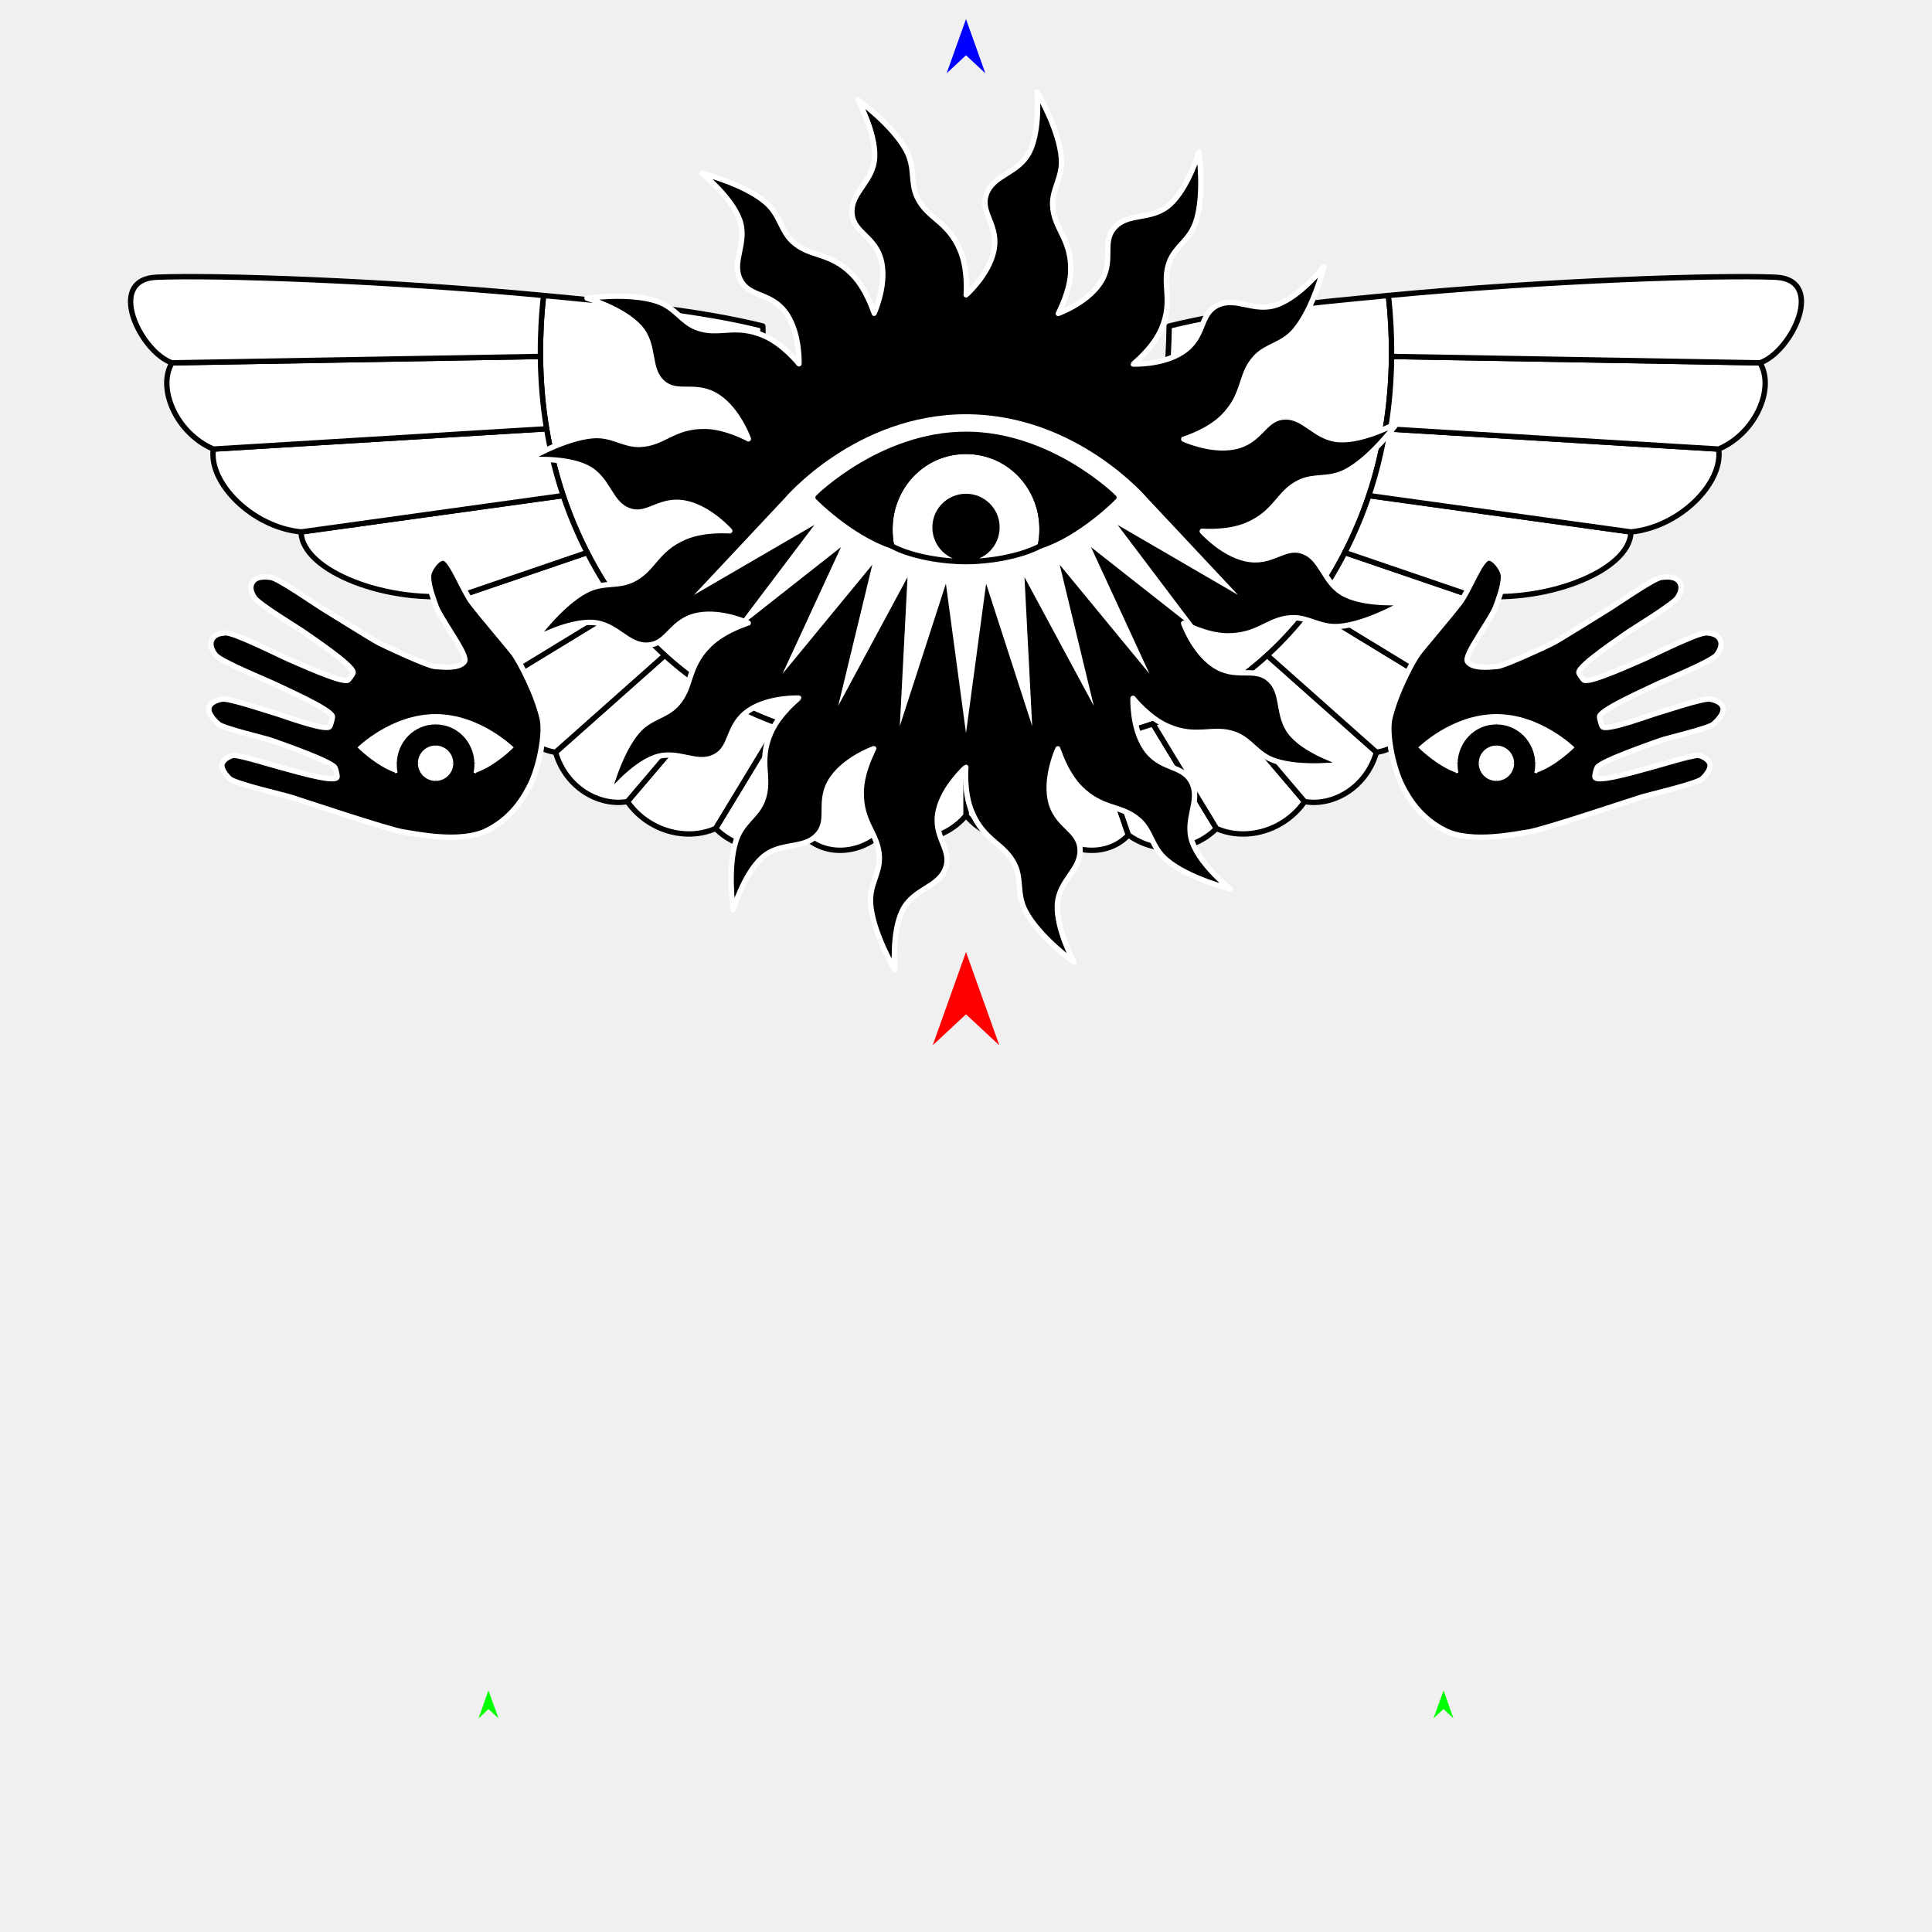
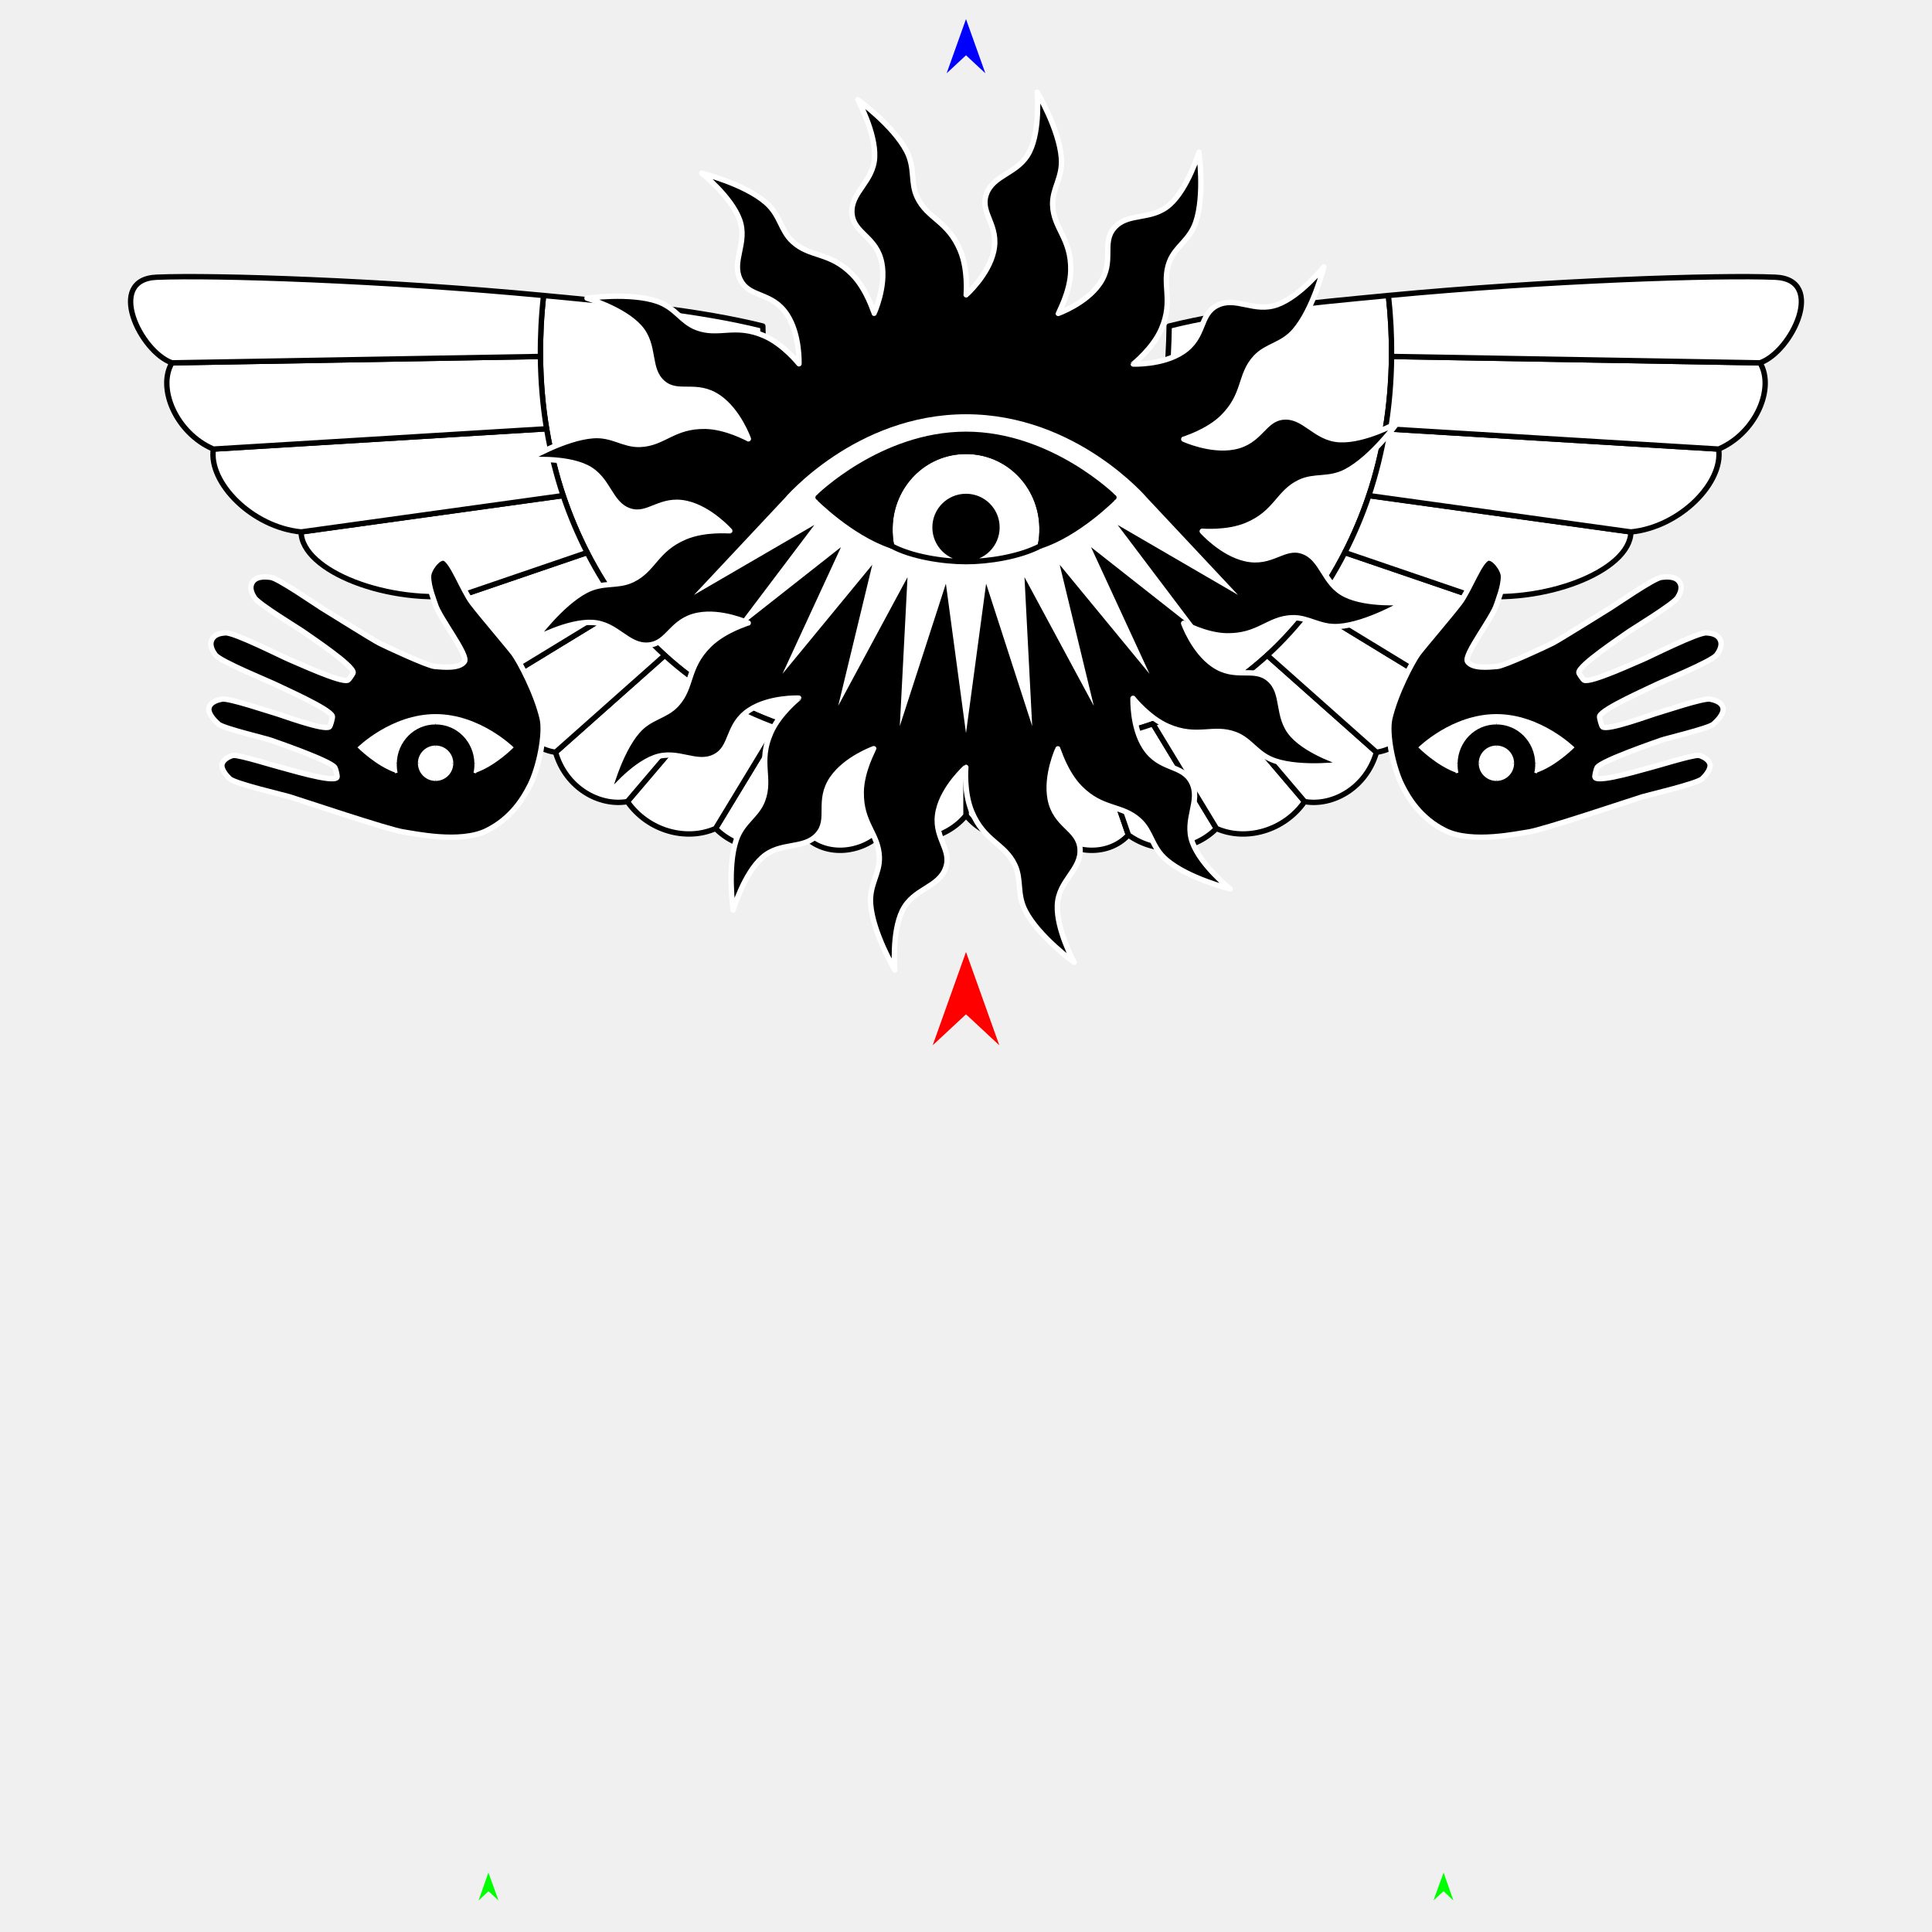
<svg xmlns="http://www.w3.org/2000/svg" version="1.1" id="Frame_0" width="720px" height="720px">
  <g id="angel">
    <g id="angel_lovers_2">
      <path id="S12" fill="#ffffff" fill-rule="evenodd" stroke="#000000" stroke-width="2" stroke-linecap="round" stroke-linejoin="round" d="M 517.420 110.118 C 487.939 112.914 459.335 115.620 435.717 121.510 C 434.900 177.939 416.433 234.536 360.000 234.065 C 360.000 234.069 360.000 275.681 360.000 275.685 C 360.002 275.685 376.110 277.321 383.996 277.300 C 392.212 277.279 400.320 276.593 408.138 275.267 C 415.537 274.013 422.758 272.145 429.659 269.733 C 437.591 266.961 445.272 263.330 452.409 259.016 C 459.721 254.598 466.253 249.694 472.267 244.207 C 478.147 238.843 483.605 232.812 488.512 226.282 C 493.212 220.029 497.475 213.174 501.179 205.916 C 504.740 198.940 507.671 191.958 510.123 184.691 C 512.677 177.129 514.812 168.599 516.295 159.795 C 517.685 151.550 518.502 142.291 518.591 132.842 C 518.661 125.370 518.276 117.782 517.420 110.118 Z" />
      <path fill="none" stroke="#ffffff" stroke-width="1" stroke-linecap="butt" stroke-linejoin="round" d="M 360.000 275.685 C 360.002 275.685 376.110 277.321 383.996 277.300 " />
      <path id="S13" fill="#ffffff" fill-rule="evenodd" stroke="#000000" stroke-width="2" stroke-linecap="round" stroke-linejoin="round" d="M 383.996 277.300 C 385.988 287.861 387.979 298.422 389.971 308.982 C 381.120 315.863 367.289 312.814 360.000 303.883 C 360.000 303.883 360.000 275.688 360.000 275.685 C 360.002 275.685 376.110 277.321 383.996 277.300 Z" />
      <path fill="none" stroke="#ffffff" stroke-width="1" stroke-linecap="butt" stroke-linejoin="round" d="M 383.996 277.300 C 385.988 287.861 387.979 298.422 389.971 308.982 " />
      <path fill="none" stroke="#ffffff" stroke-width="1" stroke-linecap="butt" stroke-linejoin="round" d="M 408.138 275.267 C 400.320 276.593 392.212 277.279 383.996 277.300 " />
      <path id="S14" fill="#ffffff" fill-rule="evenodd" stroke="#000000" stroke-width="2" stroke-linecap="round" stroke-linejoin="round" d="M 383.996 277.300 C 385.988 287.861 387.979 298.422 389.971 308.982 C 397.714 318.233 412.434 319.871 420.526 311.178 C 416.397 299.208 412.268 287.238 408.138 275.267 C 400.320 276.593 392.212 277.279 383.996 277.300 Z" />
      <path fill="none" stroke="#ffffff" stroke-width="1" stroke-linecap="butt" stroke-linejoin="round" d="M 408.138 275.267 C 412.268 287.238 416.397 299.208 420.526 311.178 " />
      <path fill="none" stroke="#ffffff" stroke-width="1" stroke-linecap="butt" stroke-linejoin="round" d="M 429.659 269.733 C 422.758 272.145 415.537 274.013 408.138 275.267 " />
      <path id="S15" fill="#ffffff" fill-rule="evenodd" stroke="#000000" stroke-width="2" stroke-linecap="round" stroke-linejoin="round" d="M 408.138 275.267 C 412.268 287.238 416.397 299.208 420.526 311.178 C 431.039 318.702 444.758 317.368 453.327 308.757 C 445.438 295.749 437.548 282.741 429.659 269.733 C 422.758 272.145 415.537 274.013 408.138 275.267 Z" />
      <path fill="none" stroke="#ffffff" stroke-width="1" stroke-linecap="butt" stroke-linejoin="round" d="M 429.659 269.733 C 437.548 282.741 445.438 295.749 453.327 308.757 " />
      <path fill="none" stroke="#ffffff" stroke-width="1" stroke-linecap="butt" stroke-linejoin="round" d="M 452.409 259.016 C 445.272 263.330 437.591 266.961 429.659 269.733 " />
      <path id="S16" fill="#ffffff" fill-rule="evenodd" stroke="#000000" stroke-width="2" stroke-linecap="round" stroke-linejoin="round" d="M 429.659 269.733 C 437.548 282.741 445.438 295.749 453.327 308.757 C 464.341 313.613 478.590 309.633 486.186 298.727 C 474.927 285.490 463.668 272.253 452.409 259.016 C 445.272 263.330 437.591 266.961 429.659 269.733 Z" />
      <path fill="none" stroke="#ffffff" stroke-width="1" stroke-linecap="butt" stroke-linejoin="round" d="M 452.409 259.016 C 463.668 272.253 474.927 285.490 486.186 298.727 " />
      <path fill="none" stroke="#ffffff" stroke-width="1" stroke-linecap="butt" stroke-linejoin="round" d="M 472.267 244.207 C 466.253 249.694 459.721 254.598 452.409 259.016 " />
      <path id="S17" fill="#ffffff" fill-rule="evenodd" stroke="#000000" stroke-width="2" stroke-linecap="round" stroke-linejoin="round" d="M 452.409 259.016 C 463.668 272.253 474.927 285.490 486.186 298.727 C 496.588 300.571 509.115 293.726 512.965 280.350 C 499.399 268.302 485.833 256.255 472.267 244.207 C 466.253 249.694 459.721 254.598 452.409 259.016 Z" />
      <path fill="none" stroke="#ffffff" stroke-width="1" stroke-linecap="butt" stroke-linejoin="round" d="M 472.267 244.207 C 485.833 256.255 499.399 268.302 512.965 280.350 " />
      <path fill="none" stroke="#ffffff" stroke-width="1" stroke-linecap="butt" stroke-linejoin="round" d="M 488.512 226.282 C 483.605 232.812 478.147 238.843 472.267 244.207 " />
      <path id="S18" fill="#ffffff" fill-rule="evenodd" stroke="#000000" stroke-width="2" stroke-linecap="round" stroke-linejoin="round" d="M 472.267 244.207 C 485.833 256.255 499.399 268.302 512.965 280.350 C 523.950 278.861 534.323 266.057 532.797 253.292 C 518.035 244.289 503.274 235.285 488.512 226.282 C 483.605 232.812 478.147 238.843 472.267 244.207 Z" />
      <path fill="none" stroke="#ffffff" stroke-width="1" stroke-linecap="butt" stroke-linejoin="round" d="M 488.512 226.282 C 503.274 235.285 518.035 244.289 532.797 253.292 " />
      <path fill="none" stroke="#ffffff" stroke-width="1" stroke-linecap="butt" stroke-linejoin="round" d="M 501.179 205.916 C 497.475 213.174 493.212 220.029 488.512 226.282 " />
      <path id="S19" fill="#ffffff" fill-rule="evenodd" stroke="#000000" stroke-width="2" stroke-linecap="round" stroke-linejoin="round" d="M 488.512 226.282 C 503.274 235.285 518.035 244.289 532.797 253.292 C 543.547 247.640 550.689 233.368 547.295 221.661 C 531.923 216.413 516.551 211.164 501.179 205.916 C 497.475 213.174 493.212 220.029 488.512 226.282 Z" />
      <path fill="none" stroke="#ffffff" stroke-width="1" stroke-linecap="butt" stroke-linejoin="round" d="M 501.179 205.916 C 516.551 211.164 531.923 216.413 547.295 221.661 " />
      <path fill="none" stroke="#ffffff" stroke-width="1" stroke-linecap="butt" stroke-linejoin="round" d="M 510.123 184.691 C 507.671 191.958 504.740 198.940 501.179 205.916 " />
      <path id="S20" fill="#ffffff" fill-rule="evenodd" stroke="#000000" stroke-width="2" stroke-linecap="round" stroke-linejoin="round" d="M 501.179 205.916 C 516.551 211.164 531.923 216.413 547.295 221.661 C 574.907 225.542 607.627 212.884 607.782 198.238 C 575.229 193.722 542.676 189.207 510.123 184.691 C 507.671 191.958 504.740 198.940 501.179 205.916 Z" />
      <path fill="none" stroke="#ffffff" stroke-width="1" stroke-linecap="butt" stroke-linejoin="round" d="M 510.123 184.691 C 542.676 189.207 575.229 193.722 607.782 198.238 " />
      <path fill="none" stroke="#ffffff" stroke-width="1" stroke-linecap="butt" stroke-linejoin="round" d="M 516.295 159.795 C 514.812 168.599 512.677 177.129 510.123 184.691 " />
      <path id="S21" fill="#ffffff" fill-rule="evenodd" stroke="#000000" stroke-width="2" stroke-linecap="round" stroke-linejoin="round" d="M 510.123 184.691 C 542.676 189.207 575.229 193.722 607.782 198.238 C 626.070 196.462 642.342 179.888 640.484 167.359 C 599.087 164.837 557.691 162.316 516.295 159.795 C 514.812 168.599 512.677 177.129 510.123 184.691 Z" />
      <path fill="none" stroke="#ffffff" stroke-width="1" stroke-linecap="butt" stroke-linejoin="round" d="M 516.295 159.795 C 557.691 162.316 599.087 164.837 640.484 167.359 " />
      <path fill="none" stroke="#ffffff" stroke-width="1" stroke-linecap="butt" stroke-linejoin="round" d="M 518.591 132.842 C 518.502 142.291 517.685 151.550 516.295 159.795 " />
      <path id="S22" fill="#ffffff" fill-rule="evenodd" stroke="#000000" stroke-width="2" stroke-linecap="round" stroke-linejoin="round" d="M 516.295 159.795 C 557.691 162.316 599.087 164.837 640.484 167.359 C 654.436 161.384 661.524 144.548 655.904 135.219 C 610.133 134.427 564.362 133.634 518.591 132.842 C 518.502 142.291 517.685 151.550 516.295 159.795 Z" />
      <path fill="none" stroke="#ffffff" stroke-width="1" stroke-linecap="butt" stroke-linejoin="round" d="M 518.591 132.842 C 564.362 133.634 610.133 134.427 655.904 135.219 " />
      <path fill="none" stroke="#ffffff" stroke-width="1" stroke-linecap="butt" stroke-linejoin="round" d="M 517.420 110.118 C 518.276 117.782 518.661 125.370 518.591 132.842 " />
      <path id="S23" fill="#ffffff" fill-rule="evenodd" stroke="#000000" stroke-width="2" stroke-linecap="round" stroke-linejoin="round" d="M 518.591 132.842 C 564.362 133.634 610.133 134.427 655.904 135.219 C 667.759 131.097 680.713 104.113 661.612 103.310 C 640.277 102.415 577.434 104.427 517.420 110.118 C 518.276 117.782 518.661 125.370 518.591 132.842 Z" />
      <path id="S12_2" fill="#ffffff" fill-rule="evenodd" stroke="#000000" stroke-width="2" stroke-linecap="round" stroke-linejoin="round" d="M 202.580 110.118 C 232.061 112.914 260.665 115.620 284.283 121.510 C 285.100 177.939 303.567 234.536 360.000 234.065 C 360.000 234.069 360.000 255.242 360.000 275.685 C 351.821 276.797 343.890 277.321 336.004 277.300 C 327.788 277.279 319.680 276.593 311.862 275.267 C 304.463 274.013 297.242 272.145 290.341 269.733 C 282.409 266.961 274.728 263.330 267.591 259.016 C 260.279 254.598 253.747 249.694 247.733 244.207 C 241.853 238.843 236.395 232.812 231.488 226.282 C 226.788 220.029 222.525 213.174 218.821 205.916 C 215.260 198.940 212.329 191.958 209.877 184.691 C 207.323 177.129 205.188 168.599 203.705 159.795 C 202.315 151.550 201.498 142.291 201.409 132.842 C 201.339 125.370 201.724 117.782 202.580 110.118 Z" />
      <path fill="none" stroke="#ffffff" stroke-width="1" stroke-linecap="butt" stroke-linejoin="round" d="M 360.000 275.685 C 351.821 276.797 343.890 277.321 336.004 277.300 " />
      <path id="S13_2" fill="#ffffff" fill-rule="evenodd" stroke="#000000" stroke-width="2" stroke-linecap="round" stroke-linejoin="round" d="M 336.004 277.300 C 334.012 287.861 332.021 298.422 330.029 308.982 C 338.880 315.863 352.711 312.814 360.000 303.883 C 360.000 303.883 360.000 290.017 360.000 275.685 C 351.821 276.797 343.890 277.321 336.004 277.300 Z" />
      <path fill="none" stroke="#ffffff" stroke-width="1" stroke-linecap="butt" stroke-linejoin="round" d="M 336.004 277.300 C 334.012 287.861 332.021 298.422 330.029 308.982 " />
      <path fill="none" stroke="#ffffff" stroke-width="1" stroke-linecap="butt" stroke-linejoin="round" d="M 311.862 275.267 C 319.680 276.593 327.788 277.279 336.004 277.300 " />
      <path id="S14_2" fill="#ffffff" fill-rule="evenodd" stroke="#000000" stroke-width="2" stroke-linecap="round" stroke-linejoin="round" d="M 336.004 277.300 C 334.012 287.861 332.021 298.422 330.029 308.982 C 322.286 318.233 307.566 319.871 299.474 311.178 C 303.603 299.208 307.732 287.238 311.862 275.267 C 319.680 276.593 327.788 277.279 336.004 277.300 Z" />
      <path fill="none" stroke="#ffffff" stroke-width="1" stroke-linecap="butt" stroke-linejoin="round" d="M 311.862 275.267 C 307.732 287.238 303.603 299.208 299.474 311.178 " />
      <path fill="none" stroke="#ffffff" stroke-width="1" stroke-linecap="butt" stroke-linejoin="round" d="M 290.341 269.733 C 297.242 272.145 304.463 274.013 311.862 275.267 " />
      <path id="S15_2" fill="#ffffff" fill-rule="evenodd" stroke="#000000" stroke-width="2" stroke-linecap="round" stroke-linejoin="round" d="M 311.862 275.267 C 307.732 287.238 303.603 299.208 299.474 311.178 C 288.961 318.702 275.242 317.368 266.673 308.757 C 274.563 295.749 282.452 282.741 290.341 269.733 C 297.242 272.145 304.463 274.013 311.862 275.267 Z" />
      <path fill="none" stroke="#ffffff" stroke-width="1" stroke-linecap="butt" stroke-linejoin="round" d="M 290.341 269.733 C 282.452 282.741 274.563 295.749 266.673 308.757 " />
      <path fill="none" stroke="#ffffff" stroke-width="1" stroke-linecap="butt" stroke-linejoin="round" d="M 267.591 259.016 C 274.728 263.330 282.409 266.961 290.341 269.733 " />
      <path id="S16_2" fill="#ffffff" fill-rule="evenodd" stroke="#000000" stroke-width="2" stroke-linecap="round" stroke-linejoin="round" d="M 290.341 269.733 C 282.452 282.741 274.563 295.749 266.673 308.757 C 255.659 313.613 241.410 309.633 233.814 298.727 C 245.073 285.490 256.332 272.253 267.591 259.016 C 274.728 263.330 282.409 266.961 290.341 269.733 Z" />
      <path fill="none" stroke="#ffffff" stroke-width="1" stroke-linecap="butt" stroke-linejoin="round" d="M 267.591 259.016 C 256.332 272.253 245.073 285.490 233.814 298.727 " />
      <path fill="none" stroke="#ffffff" stroke-width="1" stroke-linecap="butt" stroke-linejoin="round" d="M 247.733 244.207 C 253.747 249.694 260.279 254.598 267.591 259.016 " />
      <path id="S17_2" fill="#ffffff" fill-rule="evenodd" stroke="#000000" stroke-width="2" stroke-linecap="round" stroke-linejoin="round" d="M 267.591 259.016 C 256.332 272.253 245.073 285.490 233.814 298.727 C 223.412 300.571 210.885 293.726 207.035 280.350 C 220.601 268.302 234.167 256.255 247.733 244.207 C 253.747 249.694 260.279 254.598 267.591 259.016 Z" />
      <path fill="none" stroke="#ffffff" stroke-width="1" stroke-linecap="butt" stroke-linejoin="round" d="M 247.733 244.207 C 234.167 256.255 220.601 268.302 207.035 280.350 " />
      <path fill="none" stroke="#ffffff" stroke-width="1" stroke-linecap="butt" stroke-linejoin="round" d="M 231.488 226.282 C 236.395 232.812 241.853 238.843 247.733 244.207 " />
      <path id="S18_2" fill="#ffffff" fill-rule="evenodd" stroke="#000000" stroke-width="2" stroke-linecap="round" stroke-linejoin="round" d="M 247.733 244.207 C 234.167 256.255 220.601 268.302 207.035 280.350 C 196.050 278.861 185.677 266.057 187.203 253.292 C 201.965 244.289 216.726 235.285 231.488 226.282 C 236.395 232.812 241.853 238.843 247.733 244.207 Z" />
      <path fill="none" stroke="#ffffff" stroke-width="1" stroke-linecap="butt" stroke-linejoin="round" d="M 231.488 226.282 C 216.726 235.285 201.965 244.289 187.203 253.292 " />
      <path fill="none" stroke="#ffffff" stroke-width="1" stroke-linecap="butt" stroke-linejoin="round" d="M 218.821 205.916 C 222.525 213.174 226.788 220.029 231.488 226.282 " />
      <path id="S19_2" fill="#ffffff" fill-rule="evenodd" stroke="#000000" stroke-width="2" stroke-linecap="round" stroke-linejoin="round" d="M 231.488 226.282 C 216.726 235.285 201.965 244.289 187.203 253.292 C 176.453 247.640 169.311 233.368 172.705 221.661 C 188.077 216.413 203.449 211.164 218.821 205.916 C 222.525 213.174 226.788 220.029 231.488 226.282 Z" />
      <path fill="none" stroke="#ffffff" stroke-width="1" stroke-linecap="butt" stroke-linejoin="round" d="M 218.821 205.916 C 203.449 211.164 188.077 216.413 172.705 221.661 " />
      <path fill="none" stroke="#ffffff" stroke-width="1" stroke-linecap="butt" stroke-linejoin="round" d="M 209.877 184.691 C 212.329 191.958 215.260 198.940 218.821 205.916 " />
      <path id="S20_2" fill="#ffffff" fill-rule="evenodd" stroke="#000000" stroke-width="2" stroke-linecap="round" stroke-linejoin="round" d="M 218.821 205.916 C 203.449 211.164 188.077 216.413 172.705 221.661 C 145.093 225.542 112.373 212.884 112.218 198.238 C 144.771 193.722 177.324 189.207 209.877 184.691 C 212.329 191.958 215.260 198.940 218.821 205.916 Z" />
      <path fill="none" stroke="#ffffff" stroke-width="1" stroke-linecap="butt" stroke-linejoin="round" d="M 209.877 184.691 C 177.324 189.207 144.771 193.722 112.218 198.238 " />
      <path fill="none" stroke="#ffffff" stroke-width="1" stroke-linecap="butt" stroke-linejoin="round" d="M 203.705 159.795 C 205.188 168.599 207.323 177.129 209.877 184.691 " />
      <path id="S21_2" fill="#ffffff" fill-rule="evenodd" stroke="#000000" stroke-width="2" stroke-linecap="round" stroke-linejoin="round" d="M 209.877 184.691 C 177.324 189.207 144.771 193.722 112.218 198.238 C 93.930 196.462 77.658 179.888 79.516 167.359 C 120.913 164.837 162.309 162.316 203.705 159.795 C 205.188 168.599 207.323 177.129 209.877 184.691 Z" />
      <path fill="none" stroke="#ffffff" stroke-width="1" stroke-linecap="butt" stroke-linejoin="round" d="M 203.705 159.795 C 162.309 162.316 120.913 164.837 79.516 167.359 " />
      <path fill="none" stroke="#ffffff" stroke-width="1" stroke-linecap="butt" stroke-linejoin="round" d="M 201.409 132.842 C 201.498 142.291 202.315 151.550 203.705 159.795 " />
      <path id="S22_2" fill="#ffffff" fill-rule="evenodd" stroke="#000000" stroke-width="2" stroke-linecap="round" stroke-linejoin="round" d="M 203.705 159.795 C 162.309 162.316 120.913 164.837 79.516 167.359 C 65.564 161.384 58.476 144.548 64.096 135.219 C 109.867 134.427 155.638 133.634 201.409 132.842 C 201.498 142.291 202.315 151.550 203.705 159.795 Z" />
      <path fill="none" stroke="#ffffff" stroke-width="1" stroke-linecap="butt" stroke-linejoin="round" d="M 201.409 132.842 C 155.638 133.634 109.867 134.427 64.096 135.219 " />
      <path fill="none" stroke="#ffffff" stroke-width="1" stroke-linecap="butt" stroke-linejoin="round" d="M 202.580 110.118 C 201.724 117.782 201.339 125.370 201.409 132.842 " />
      <path id="S23_2" fill="#ffffff" fill-rule="evenodd" stroke="#000000" stroke-width="2" stroke-linecap="round" stroke-linejoin="round" d="M 201.409 132.842 C 155.638 133.634 109.867 134.427 64.096 135.219 C 52.241 131.097 39.287 104.113 58.388 103.310 C 79.723 102.415 142.566 104.427 202.580 110.118 C 201.724 117.782 201.339 125.370 201.409 132.842 Z" />
      <path fill="#000000" fill-rule="evenodd" stroke="#ffffff" stroke-width="2" stroke-linecap="round" stroke-linejoin="round" d="M 522.427 292.517 C 519.070 285.762 516.635 273.346 517.928 267.763 C 520.134 258.238 526.469 246.395 528.504 243.639 C 530.255 241.270 540.712 229.040 544.007 224.693 C 547.650 219.886 551.544 208.740 554.514 208.014 C 556.727 207.474 560.269 212.139 560.293 214.804 C 560.328 218.792 558.122 223.994 557.765 225.236 C 556.362 230.118 545.256 244.205 546.912 246.560 C 548.823 249.277 554.712 248.633 557.982 248.369 C 560.670 248.153 576.236 240.906 578.637 239.679 C 581.351 238.293 598.270 227.682 600.254 226.482 C 601.975 225.440 616.467 215.402 619.101 215.167 C 619.962 215.090 624.423 214.258 626.014 217.113 C 627.364 219.536 625.545 222.047 625.225 222.637 C 623.901 225.071 608.044 234.569 606.366 235.844 C 604.669 237.133 588.397 247.827 588.389 250.628 C 588.388 251.046 589.988 253.314 590.370 253.487 C 592.867 254.618 609.917 246.677 611.864 245.929 C 614.100 245.071 632.877 235.505 636.005 235.852 C 636.705 235.930 640.078 235.929 641.154 238.636 C 642.097 241.008 640.129 243.520 639.733 244.068 C 637.931 246.558 618.870 254.252 616.799 255.341 C 614.879 256.351 596.924 264.193 596.129 266.931 C 595.992 267.403 596.843 270.570 597.234 270.871 C 599.226 272.403 615.640 266.253 617.492 265.776 C 619.308 265.307 634.901 259.991 637.303 260.544 C 637.993 260.703 641.682 261.300 642.135 263.911 C 642.559 266.359 639.130 269.374 638.481 269.917 C 636.612 271.484 620.838 275.216 619.093 275.849 C 616.859 276.661 596.990 283.462 595.195 286.021 C 594.935 286.391 594.169 289.317 594.411 289.699 C 595.792 291.887 613.655 286.322 615.579 285.906 C 617.186 285.558 630.590 281.337 632.995 281.507 C 633.651 281.553 636.865 282.698 637.280 284.895 C 637.672 286.976 634.919 289.742 634.375 290.229 C 632.295 292.092 614.185 296.303 612.152 296.922 C 608.251 298.111 574.894 309.343 569.582 310.067 C 565.888 310.571 548.547 314.489 538.594 309.536 C 529.341 304.931 524.876 297.444 522.427 292.517 Z" />
      <path fill="#000000" fill-rule="evenodd" stroke="#ffffff" stroke-width="2" stroke-linecap="round" stroke-linejoin="round" d="M 197.573 292.517 C 200.930 285.762 203.365 273.346 202.072 267.763 C 199.866 258.238 193.532 246.395 191.496 243.639 C 189.745 241.270 179.288 229.039 175.993 224.693 C 172.349 219.886 168.456 208.739 165.485 208.014 C 163.273 207.474 159.731 212.139 159.707 214.803 C 159.672 218.792 161.878 223.994 162.235 225.236 C 163.638 230.118 174.744 244.205 173.088 246.560 C 171.177 249.277 165.288 248.632 162.018 248.369 C 159.330 248.153 143.764 240.906 141.363 239.679 C 138.649 238.293 121.730 227.682 119.746 226.482 C 118.025 225.440 103.533 215.402 100.899 215.167 C 100.038 215.090 95.577 214.258 93.986 217.113 C 92.636 219.536 94.455 222.047 94.775 222.637 C 96.099 225.070 111.956 234.569 113.634 235.844 C 115.331 237.132 131.603 247.827 131.611 250.627 C 131.612 251.046 130.012 253.314 129.630 253.487 C 127.133 254.618 110.083 246.676 108.135 245.929 C 105.900 245.071 87.123 235.505 83.995 235.852 C 83.295 235.930 79.922 235.929 78.846 238.636 C 77.903 241.008 79.871 243.521 80.267 244.068 C 82.069 246.559 101.130 254.252 103.201 255.341 C 105.121 256.351 123.076 264.193 123.871 266.931 C 124.008 267.404 123.157 270.570 122.766 270.871 C 120.774 272.403 104.360 266.253 102.508 265.776 C 100.692 265.307 85.099 259.991 82.697 260.545 C 82.007 260.704 78.318 261.300 77.865 263.911 C 77.441 266.359 80.870 269.374 81.518 269.917 C 83.388 271.484 99.162 275.216 100.907 275.849 C 103.141 276.661 123.010 283.462 124.805 286.021 C 125.065 286.391 125.831 289.317 125.589 289.700 C 124.208 291.888 106.345 286.322 104.421 285.906 C 102.814 285.558 89.410 281.337 87.005 281.507 C 86.349 281.553 83.135 282.698 82.720 284.895 C 82.327 286.976 85.081 289.742 85.625 290.230 C 87.705 292.093 105.815 296.303 107.847 296.922 C 111.749 298.111 145.106 309.343 150.418 310.067 C 154.112 310.570 171.453 314.488 181.406 309.535 C 190.659 304.931 195.124 297.444 197.573 292.517 Z" />
      <path id="S36" fill="#000000" fill-rule="evenodd" stroke="#ffffff" stroke-width="2" stroke-linejoin="round" d="M 359.935 285.952 C 359.935 285.953 359.103 295.199 362.148 302.496 C 366.791 313.623 374.322 314.217 378.173 322.272 C 380.862 327.896 378.791 333.131 382.179 339.587 C 387.193 349.144 400.307 358.649 400.309 358.650 C 400.308 358.648 393.610 346.380 394.053 337.241 C 394.503 327.969 403.142 324.155 402.491 316.244 C 401.870 308.707 393.299 307.799 391.373 297.769 C 389.684 288.970 394.253 279.075 394.253 279.074 C 394.254 279.075 396.886 287.983 402.435 293.606 C 410.853 302.137 418.078 299.784 424.609 305.794 C 429.192 310.012 429.137 315.688 434.669 320.429 C 442.813 327.411 458.463 331.272 458.465 331.273 C 458.464 331.271 447.513 322.559 444.381 313.954 C 441.223 305.277 447.665 298.464 444.047 291.446 C 440.578 284.716 432.315 287.140 426.704 278.592 C 421.799 271.118 422.247 260.253 422.247 260.252 C 422.248 260.253 428.000 267.546 435.242 270.695 C 446.219 275.468 452.039 270.584 460.330 273.717 C 466.157 275.919 468.223 281.208 475.125 283.540 C 485.283 286.973 501.234 284.702 501.237 284.702 C 501.235 284.701 487.824 280.709 481.703 273.898 C 475.527 267.024 478.956 258.295 472.977 253.131 C 467.248 248.184 460.490 253.505 452.100 247.667 C 444.750 242.552 441.111 232.288 441.110 232.286 C 441.111 232.287 449.216 236.814 457.111 236.963 C 469.101 237.189 472.636 230.512 481.511 230.206 C 487.731 229.991 491.693 233.996 498.953 233.466 C 509.685 232.683 523.576 224.433 523.579 224.432 C 523.576 224.432 509.643 225.669 501.427 221.618 C 493.068 217.496 492.993 208.040 485.453 205.464 C 478.308 203.023 474.041 210.461 464.099 208.195 C 455.308 206.191 448.040 197.979 448.039 197.978 C 448.040 197.978 457.286 198.809 464.583 195.765 C 475.710 191.122 476.305 183.591 484.359 179.740 C 489.983 177.052 495.219 179.123 501.675 175.735 C 511.231 170.720 520.735 157.606 520.737 157.604 C 520.735 157.605 508.467 164.302 499.328 163.860 C 490.056 163.410 486.241 154.770 478.331 155.422 C 470.794 156.043 469.886 164.614 459.856 166.540 C 451.056 168.229 441.162 163.660 441.160 163.659 C 441.162 163.659 450.070 161.027 455.693 155.479 C 464.224 147.060 461.872 139.835 467.882 133.304 C 472.100 128.721 477.775 128.775 482.516 123.244 C 489.498 115.100 493.358 99.450 493.359 99.448 C 493.358 99.449 484.646 110.400 476.040 113.532 C 467.363 116.690 460.551 110.248 453.533 113.866 C 446.803 117.335 449.227 125.598 440.679 131.208 C 433.204 136.114 422.340 135.665 422.338 135.666 C 422.339 135.665 429.633 129.913 432.782 122.671 C 437.555 111.694 432.672 105.874 435.805 97.583 C 438.006 91.757 443.295 89.690 445.627 82.788 C 449.060 72.630 446.789 56.679 446.789 56.676 C 446.788 56.678 442.797 70.089 435.985 76.209 C 429.111 82.386 420.382 78.957 415.218 84.937 C 410.271 90.665 415.592 97.423 409.754 105.813 C 404.639 113.162 394.375 116.802 394.373 116.803 C 394.373 116.801 398.901 108.697 399.050 100.802 C 399.276 88.812 392.599 85.277 392.293 76.402 C 392.078 70.182 396.083 66.220 395.553 58.960 C 394.770 48.227 386.520 34.336 386.519 34.334 C 386.518 34.336 387.755 48.270 383.704 56.486 C 379.583 64.845 370.127 64.920 367.551 72.461 C 365.110 79.606 372.549 83.872 370.282 93.814 C 368.278 102.605 360.066 109.872 360.065 109.874 C 360.065 109.872 360.897 100.626 357.852 93.330 C 353.209 82.203 345.678 81.609 341.827 73.554 C 339.138 67.930 341.209 62.694 337.822 56.238 C 332.807 46.682 319.693 37.178 319.691 37.176 C 319.692 37.178 326.390 49.446 325.947 58.585 C 325.498 67.857 316.858 71.671 317.509 79.582 C 318.130 87.119 326.701 88.027 328.627 98.057 C 330.316 106.856 325.747 116.751 325.747 116.753 C 325.746 116.751 323.114 107.843 317.565 102.220 C 309.147 93.689 301.922 96.041 295.391 90.031 C 290.808 85.814 290.862 80.138 285.331 75.397 C 277.186 68.415 261.537 64.554 261.535 64.553 C 261.536 64.555 272.487 73.267 275.619 81.872 C 278.777 90.549 272.335 97.362 275.953 104.380 C 279.422 111.110 287.685 108.686 293.296 117.234 C 298.202 124.708 297.753 135.573 297.753 135.574 C 297.752 135.573 292.000 128.280 284.758 125.131 C 273.781 120.359 267.961 125.242 259.670 122.108 C 253.844 119.907 251.777 114.618 244.876 112.285 C 234.717 108.853 218.766 111.123 218.763 111.123 C 218.765 111.124 232.176 115.116 238.297 121.928 C 244.473 128.802 241.044 137.531 247.023 142.695 C 252.752 147.643 259.510 142.321 267.900 148.159 C 275.250 153.274 278.889 163.538 278.890 163.540 C 278.889 163.539 270.784 159.012 262.890 158.863 C 250.899 158.637 247.364 165.314 238.489 165.620 C 232.269 165.835 228.307 161.830 221.047 162.360 C 210.315 163.143 196.424 171.393 196.421 171.394 C 196.424 171.395 210.357 170.157 218.573 174.208 C 226.932 178.330 227.007 187.786 234.547 190.362 C 241.692 192.803 245.959 185.364 255.901 187.631 C 264.692 189.635 271.960 197.847 271.961 197.848 C 271.960 197.849 262.714 197.016 255.417 200.061 C 244.290 204.704 243.696 212.236 235.641 216.086 C 230.017 218.775 224.781 216.703 218.325 220.091 C 208.769 225.105 199.265 238.220 199.263 238.222 C 199.265 238.221 211.533 231.524 220.672 231.966 C 229.944 232.416 233.759 241.056 241.669 240.404 C 249.207 239.783 250.114 231.212 260.144 229.286 C 268.944 227.597 278.838 232.166 278.840 232.167 C 278.839 232.167 269.930 234.799 264.307 240.347 C 255.775 248.766 258.128 255.991 252.118 262.522 C 247.900 267.105 242.225 267.050 237.484 272.581 C 230.502 280.726 226.642 296.376 226.641 296.378 C 226.642 296.377 235.354 285.426 243.960 282.294 C 252.637 279.135 259.449 285.578 266.467 281.960 C 273.197 278.491 270.773 270.228 279.321 264.617 C 286.796 259.712 297.660 260.160 297.662 260.160 C 297.661 260.161 290.367 265.913 287.218 273.155 C 282.445 284.132 287.328 289.952 284.195 298.242 C 281.994 304.069 276.706 306.136 274.373 313.037 C 270.940 323.196 273.211 339.147 273.211 339.150 C 273.212 339.148 277.203 325.737 284.015 319.616 C 290.889 313.440 299.618 316.869 304.782 310.890 C 309.730 305.161 304.408 298.403 310.246 290.013 C 315.361 282.664 325.625 279.024 325.627 279.023 C 325.627 279.025 321.099 287.129 320.950 295.024 C 320.724 307.014 327.401 310.548 327.707 319.424 C 327.922 325.644 323.917 329.606 324.447 336.866 C 325.230 347.598 333.480 361.489 333.481 361.492 C 333.482 361.490 332.245 347.556 336.296 339.340 C 340.417 330.981 349.873 330.906 352.449 323.366 C 354.890 316.220 347.451 311.954 349.718 302.012 C 351.722 293.221 359.934 285.953 359.935 285.952 Z" />
      <path fill="#ffffff" fill-rule="evenodd" stroke="none" d="M 360.000 273.224 C 360.001 273.219 367.497 217.526 367.498 217.521 C 367.499 217.526 384.667 270.589 384.669 270.595 C 384.669 270.589 381.797 215.099 381.796 215.094 C 381.799 215.098 407.624 263.046 407.627 263.051 C 407.626 263.046 394.925 210.477 394.924 210.472 C 394.927 210.476 428.383 251.104 428.386 251.108 C 428.384 251.104 406.591 203.905 406.589 203.900 C 406.593 203.903 446.458 235.280 446.462 235.283 C 446.459 235.279 416.505 195.624 416.502 195.620 C 416.506 195.622 461.362 221.710 461.367 221.712 C 461.363 221.709 427.594 185.680 427.591 185.676 C 427.595 185.678 401.231 154.376 360.000 154.376 C 318.769 154.376 292.405 185.678 292.409 185.676 C 292.406 185.680 258.637 221.709 258.633 221.712 C 258.638 221.710 303.494 195.622 303.498 195.620 C 303.495 195.624 273.541 235.279 273.538 235.283 C 273.542 235.280 313.407 203.903 313.411 203.900 C 313.408 203.905 291.616 251.104 291.614 251.108 C 291.617 251.104 325.073 210.476 325.076 210.472 C 325.075 210.477 312.374 263.046 312.373 263.051 C 312.376 263.046 338.201 215.098 338.204 215.094 C 338.203 215.099 335.331 270.589 335.331 270.595 C 335.333 270.589 352.501 217.526 352.502 217.521 C 352.503 217.526 359.999 273.219 360.000 273.224 Z" />
      <path fill="#ffffff" fill-rule="evenodd" stroke="#000000" stroke-width="2" stroke-linecap="round" stroke-linejoin="round" d="M 348.461 196.548 C 348.461 202.935 353.613 208.087 360.000 208.087 C 366.387 208.087 371.539 202.935 371.539 196.548 C 371.539 190.161 366.387 185.009 360.000 185.009 C 353.613 185.009 348.461 190.161 348.461 196.548 M 332.244 203.429 C 339.494 207.406 351.366 209.305 360.000 209.304 C 368.381 209.303 379.947 207.508 387.680 203.459 C 388.209 201.268 388.390 198.942 388.338 196.548 C 387.992 180.867 375.685 168.210 360.000 168.210 C 344.315 168.210 332.023 180.867 331.662 196.548 C 331.607 198.945 331.784 201.274 332.244 203.429 Z" />
      <path fill="none" stroke="#000000" stroke-width="1" stroke-linecap="butt" stroke-linejoin="round" d="M 360.000 208.087 C 366.387 208.087 371.539 202.935 371.539 196.548 " />
      <path fill="none" stroke="#000000" stroke-width="1" stroke-linecap="butt" stroke-linejoin="round" d="M 371.539 196.548 C 371.539 190.161 366.387 185.009 360.000 185.009 " />
      <path fill="none" stroke="#000000" stroke-width="1" stroke-linecap="butt" stroke-linejoin="round" d="M 360.000 185.009 C 353.613 185.009 348.461 190.161 348.461 196.548 " />
      <path fill="none" stroke="#000000" stroke-width="1" stroke-linecap="butt" stroke-linejoin="round" d="M 348.461 196.548 C 348.461 202.935 353.613 208.087 360.000 208.087 " />
      <path fill="#000000" fill-rule="evenodd" stroke="none" d="M 360.000 208.087 C 366.387 208.087 371.539 202.935 371.539 196.548 C 371.539 190.161 366.387 185.009 360.000 185.009 C 353.613 185.009 348.461 190.161 348.461 196.548 C 348.461 202.935 353.613 208.087 360.000 208.087 Z" />
      <path fill="none" stroke="#000000" stroke-width="1" stroke-linecap="butt" stroke-linejoin="round" d="M 331.662 196.548 C 331.607 198.945 331.784 201.274 332.244 203.429 " />
      <path fill="none" stroke="#000000" stroke-width="1" stroke-linecap="butt" stroke-linejoin="round" d="M 387.680 203.459 C 388.209 201.268 388.390 198.942 388.338 196.548 " />
      <path fill="none" stroke="#000000" stroke-width="1" stroke-linecap="butt" stroke-linejoin="round" d="M 388.338 196.548 C 387.992 180.867 375.685 168.210 360.000 168.210 " />
      <path fill="none" stroke="#000000" stroke-width="1" stroke-linecap="butt" stroke-linejoin="round" d="M 360.000 168.210 C 344.315 168.210 332.023 180.867 331.662 196.548 " />
      <path fill="#000000" fill-rule="evenodd" stroke="#000000" stroke-width="2" stroke-linecap="round" stroke-linejoin="round" d="M 331.662 196.548 C 331.607 198.945 331.784 201.274 332.244 203.429 C 317.887 198.587 304.879 185.380 304.876 185.379 C 304.881 185.376 328.559 161.858 360.000 161.858 C 391.441 161.858 415.119 185.376 415.124 185.379 C 415.121 185.380 401.855 198.897 387.680 203.459 C 388.209 201.268 388.390 198.942 388.338 196.548 C 387.992 180.867 375.685 168.210 360.000 168.210 C 344.315 168.210 332.023 180.867 331.662 196.548 Z" />
      <path fill="#000000" fill-rule="evenodd" stroke="none" d="M 551.573 284.436 C 551.573 287.808 554.293 290.529 557.666 290.529 C 561.038 290.529 563.759 287.809 563.759 284.436 C 563.759 281.064 561.038 278.343 557.666 278.343 C 554.293 278.343 551.573 281.064 551.573 284.436 M 543.011 288.069 C 546.839 290.169 553.107 291.172 557.666 291.171 C 562.091 291.171 568.198 290.223 572.281 288.086 C 572.560 286.928 572.656 285.700 572.628 284.436 C 572.446 276.156 565.947 269.474 557.666 269.474 C 549.384 269.474 542.894 276.157 542.704 284.436 C 542.674 285.702 542.768 286.932 543.011 288.069 Z" />
      <path fill="none" stroke="#ffffff" stroke-width="1" stroke-linecap="butt" stroke-linejoin="round" d="M 557.666 290.529 C 561.038 290.529 563.759 287.809 563.759 284.436 " />
      <path fill="none" stroke="#ffffff" stroke-width="1" stroke-linecap="butt" stroke-linejoin="round" d="M 563.759 284.436 C 563.759 281.064 561.038 278.343 557.666 278.343 " />
      <path fill="none" stroke="#ffffff" stroke-width="1" stroke-linecap="butt" stroke-linejoin="round" d="M 557.666 278.343 C 554.293 278.343 551.573 281.064 551.573 284.436 " />
      <path fill="none" stroke="#ffffff" stroke-width="1" stroke-linecap="butt" stroke-linejoin="round" d="M 551.573 284.436 C 551.573 287.808 554.293 290.529 557.666 290.529 " />
      <path fill="#ffffff" fill-rule="evenodd" stroke="none" d="M 557.666 290.529 C 561.038 290.529 563.759 287.809 563.759 284.436 C 563.759 281.064 561.038 278.343 557.666 278.343 C 554.293 278.343 551.573 281.064 551.573 284.436 C 551.573 287.808 554.293 290.529 557.666 290.529 Z" />
      <path fill="none" stroke="#ffffff" stroke-width="1" stroke-linecap="butt" stroke-linejoin="round" d="M 542.704 284.436 C 542.674 285.702 542.768 286.932 543.011 288.069 " />
      <path fill="none" stroke="#ffffff" stroke-width="1" stroke-linecap="butt" stroke-linejoin="round" d="M 572.281 288.086 C 572.560 286.928 572.656 285.700 572.628 284.436 " />
      <path fill="none" stroke="#ffffff" stroke-width="1" stroke-linecap="butt" stroke-linejoin="round" d="M 572.628 284.436 C 572.446 276.156 565.947 269.474 557.666 269.474 " />
      <path fill="none" stroke="#ffffff" stroke-width="1" stroke-linecap="butt" stroke-linejoin="round" d="M 557.666 269.474 C 549.384 269.474 542.894 276.157 542.704 284.436 " />
      <path fill="#ffffff" fill-rule="evenodd" stroke="none" d="M 542.704 284.436 C 542.674 285.702 542.768 286.932 543.011 288.069 C 535.430 285.513 528.562 278.540 528.560 278.539 C 528.563 278.537 541.065 266.120 557.666 266.120 C 574.267 266.120 586.768 278.537 586.771 278.539 C 586.770 278.540 579.765 285.677 572.281 288.086 C 572.560 286.928 572.656 285.700 572.628 284.436 C 572.446 276.156 565.947 269.474 557.666 269.474 C 549.384 269.474 542.894 276.157 542.704 284.436 Z" />
      <path fill="#000000" fill-rule="evenodd" stroke="none" d="M 156.241 284.436 C 156.241 287.809 158.962 290.529 162.334 290.529 C 165.707 290.529 168.427 287.809 168.427 284.436 C 168.427 281.064 165.707 278.343 162.334 278.343 C 158.962 278.343 156.241 281.064 156.241 284.436 M 147.679 288.069 C 151.507 290.169 157.775 291.172 162.334 291.171 C 166.760 291.171 172.866 290.223 176.949 288.086 C 177.229 286.928 177.325 285.700 177.297 284.436 C 177.114 276.156 170.616 269.474 162.334 269.474 C 154.053 269.474 147.563 276.157 147.372 284.436 C 147.343 285.702 147.436 286.932 147.679 288.069 Z" />
      <path fill="none" stroke="#ffffff" stroke-width="1" stroke-linecap="butt" stroke-linejoin="round" d="M 162.334 290.529 C 165.707 290.529 168.427 287.809 168.427 284.436 " />
      <path fill="none" stroke="#ffffff" stroke-width="1" stroke-linecap="butt" stroke-linejoin="round" d="M 168.427 284.436 C 168.427 281.064 165.707 278.343 162.334 278.343 " />
      <path fill="none" stroke="#ffffff" stroke-width="1" stroke-linecap="butt" stroke-linejoin="round" d="M 162.334 278.343 C 158.962 278.343 156.241 281.064 156.241 284.436 " />
      <path fill="none" stroke="#ffffff" stroke-width="1" stroke-linecap="butt" stroke-linejoin="round" d="M 156.241 284.436 C 156.241 287.809 158.962 290.529 162.334 290.529 " />
      <path fill="#ffffff" fill-rule="evenodd" stroke="none" d="M 162.334 290.529 C 165.707 290.529 168.427 287.809 168.427 284.436 C 168.427 281.064 165.707 278.343 162.334 278.343 C 158.962 278.343 156.241 281.064 156.241 284.436 C 156.241 287.809 158.962 290.529 162.334 290.529 Z" />
      <path fill="none" stroke="#ffffff" stroke-width="1" stroke-linecap="butt" stroke-linejoin="round" d="M 147.372 284.436 C 147.343 285.702 147.436 286.932 147.679 288.069 " />
      <path fill="none" stroke="#ffffff" stroke-width="1" stroke-linecap="butt" stroke-linejoin="round" d="M 176.949 288.086 C 177.229 286.928 177.325 285.700 177.297 284.436 " />
      <path fill="none" stroke="#ffffff" stroke-width="1" stroke-linecap="butt" stroke-linejoin="round" d="M 177.297 284.436 C 177.114 276.156 170.616 269.474 162.334 269.474 " />
      <path fill="none" stroke="#ffffff" stroke-width="1" stroke-linecap="butt" stroke-linejoin="round" d="M 162.334 269.474 C 154.053 269.474 147.563 276.157 147.372 284.436 " />
      <path fill="#ffffff" fill-rule="evenodd" stroke="none" d="M 147.372 284.436 C 147.343 285.702 147.436 286.932 147.679 288.069 C 140.099 285.513 133.230 278.540 133.229 278.539 C 133.232 278.537 145.733 266.120 162.334 266.120 C 178.935 266.120 191.437 278.537 191.440 278.539 C 191.438 278.540 184.434 285.677 176.949 288.086 C 177.229 286.928 177.325 285.700 177.297 284.436 C 177.114 276.156 170.616 269.474 162.334 269.474 C 154.053 269.474 147.563 276.157 147.372 284.436 Z" />
    </g>
    <g id="specs_2">
      <path fill="#ff0000" fill-rule="evenodd" stroke="none" d="M 360.000 354.781 C 360.001 354.785 372.416 389.547 372.417 389.551 C 372.416 389.549 360.001 377.998 360.000 377.997 C 359.999 377.998 347.584 389.549 347.583 389.551 C 347.584 389.547 359.999 354.785 360.000 354.781 Z" />
      <path fill="#0000ff" fill-rule="evenodd" stroke="none" d="M 360.000 7.114 C 360.001 7.116 367.212 27.309 367.213 27.311 C 367.212 27.311 360.001 20.601 360.000 20.600 C 359.999 20.601 352.788 27.311 352.787 27.311 C 352.788 27.309 359.999 7.116 360.000 7.114 Z" />
-       <path fill="#00ff00" fill-rule="evenodd" stroke="none" d="M 537.985 629.966 C 537.985 629.967 534.212 640.364 534.212 640.365 C 534.212 640.364 537.950 636.922 537.950 636.922 C 537.950 636.922 541.653 640.402 541.653 640.402 C 541.653 640.401 537.985 629.967 537.985 629.966 Z" />
-       <path fill="#00ff00" fill-rule="evenodd" stroke="none" d="M 182.015 629.966 C 182.015 629.967 185.788 640.364 185.788 640.365 C 185.788 640.364 182.050 636.922 182.050 636.922 C 182.050 636.922 178.347 640.402 178.347 640.402 C 178.347 640.401 182.015 629.967 182.015 629.966 Z" />
+       <path fill="#00ff00" fill-rule="evenodd" stroke="none" d="M 537.985 697.849 C 537.985 697.850 534.212 708.246 534.212 708.247 C 534.212 708.247 537.950 704.805 537.950 704.804 C 537.950 704.805 541.653 708.284 541.653 708.285 C 541.653 708.284 537.985 697.850 537.985 697.849 Z" />
+       <path fill="#00ff00" fill-rule="evenodd" stroke="none" d="M 182.015 697.849 C 182.015 697.850 185.788 708.246 185.788 708.247 C 185.788 708.247 182.050 704.805 182.050 704.804 C 182.050 704.805 178.347 708.284 178.347 708.285 C 178.347 708.284 182.015 697.850 182.015 697.849 Z" />
    </g>
  </g>
</svg>
